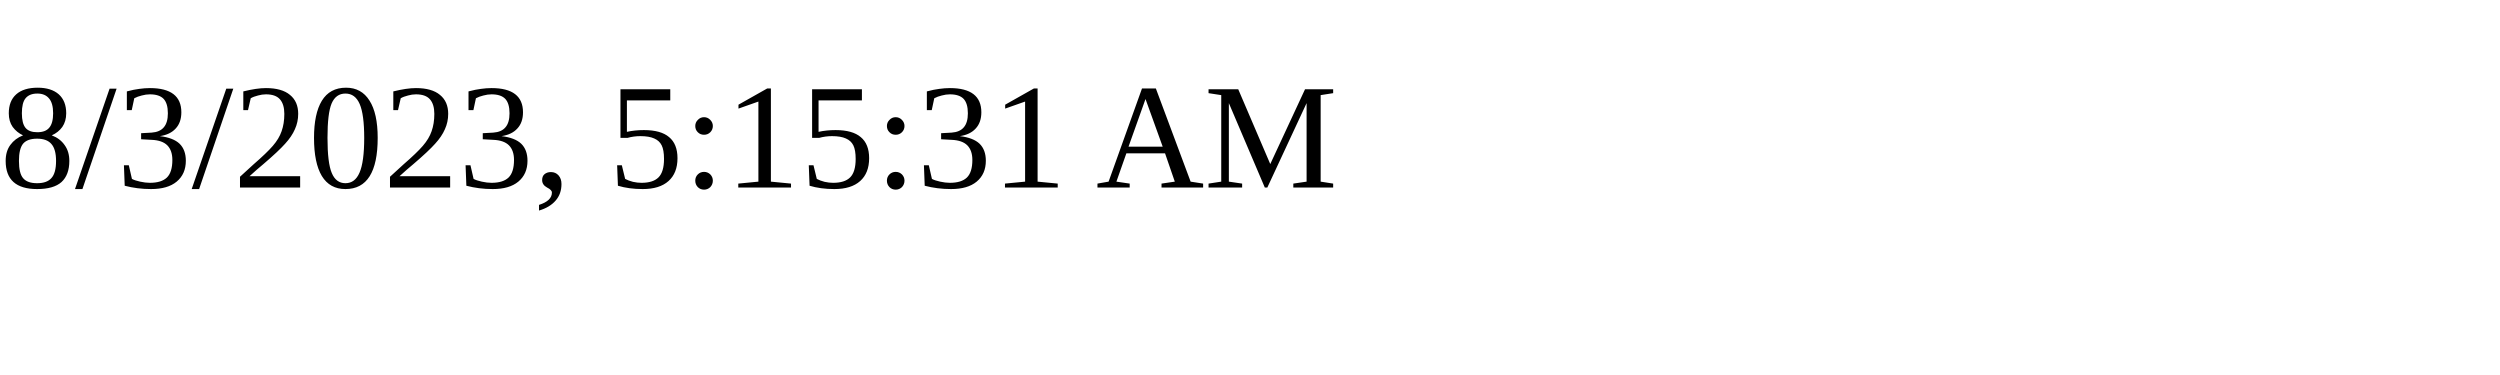
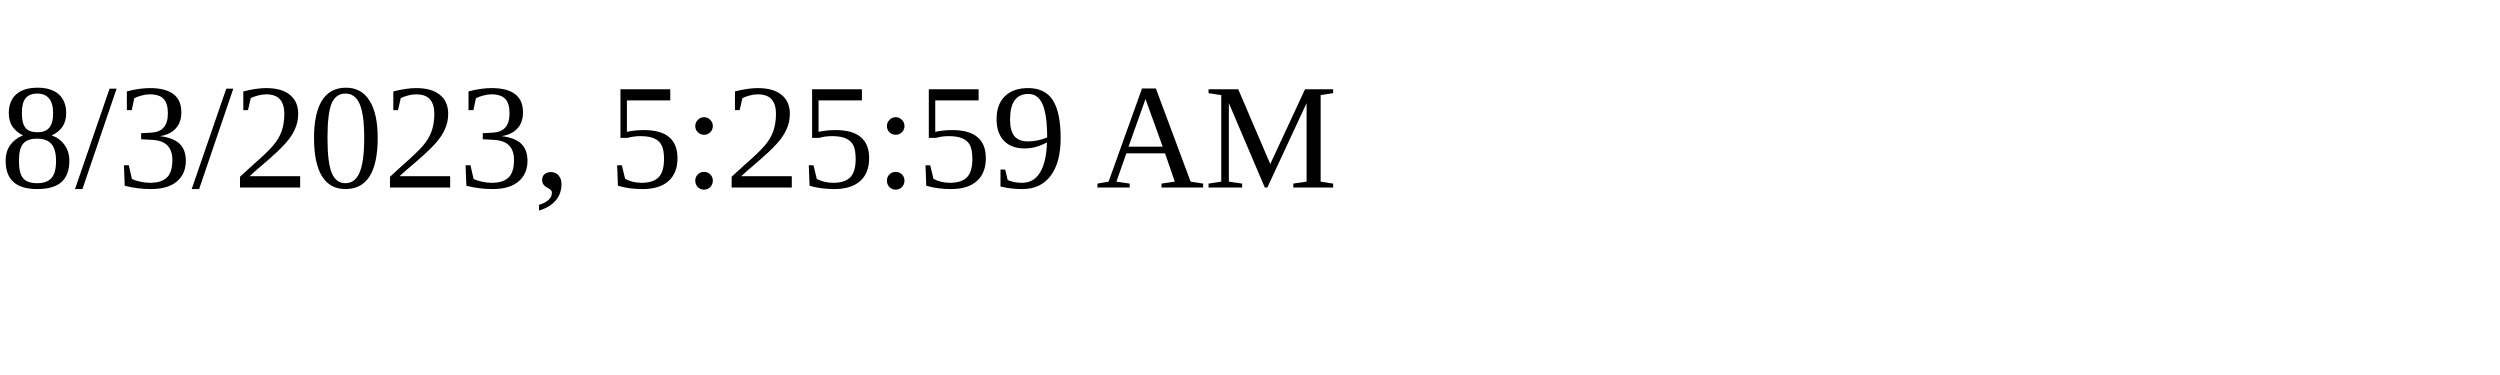
<svg xmlns="http://www.w3.org/2000/svg" height="30" width="200">
-   <text x="0" y="15">8/3/2023, 5:15:31 AM</text>
+   <text x="0" y="15">8/3/2023, 5:25:59 AM</text>
</svg>
